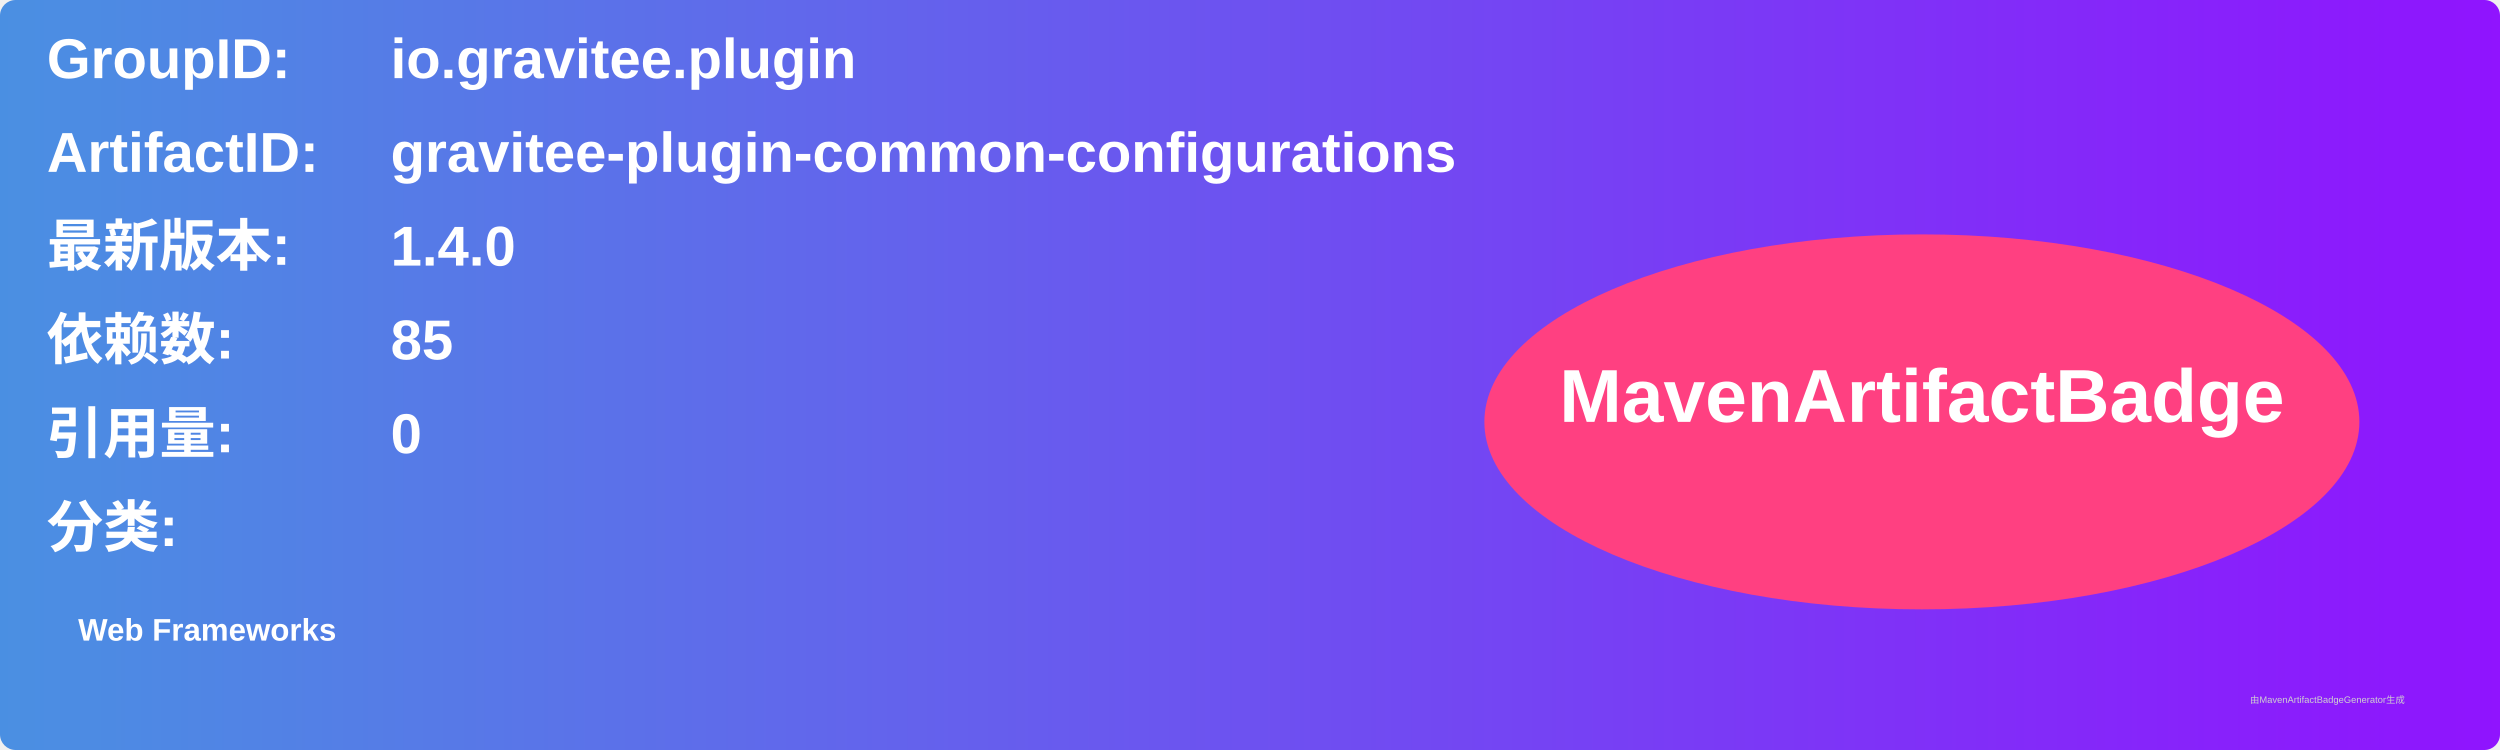
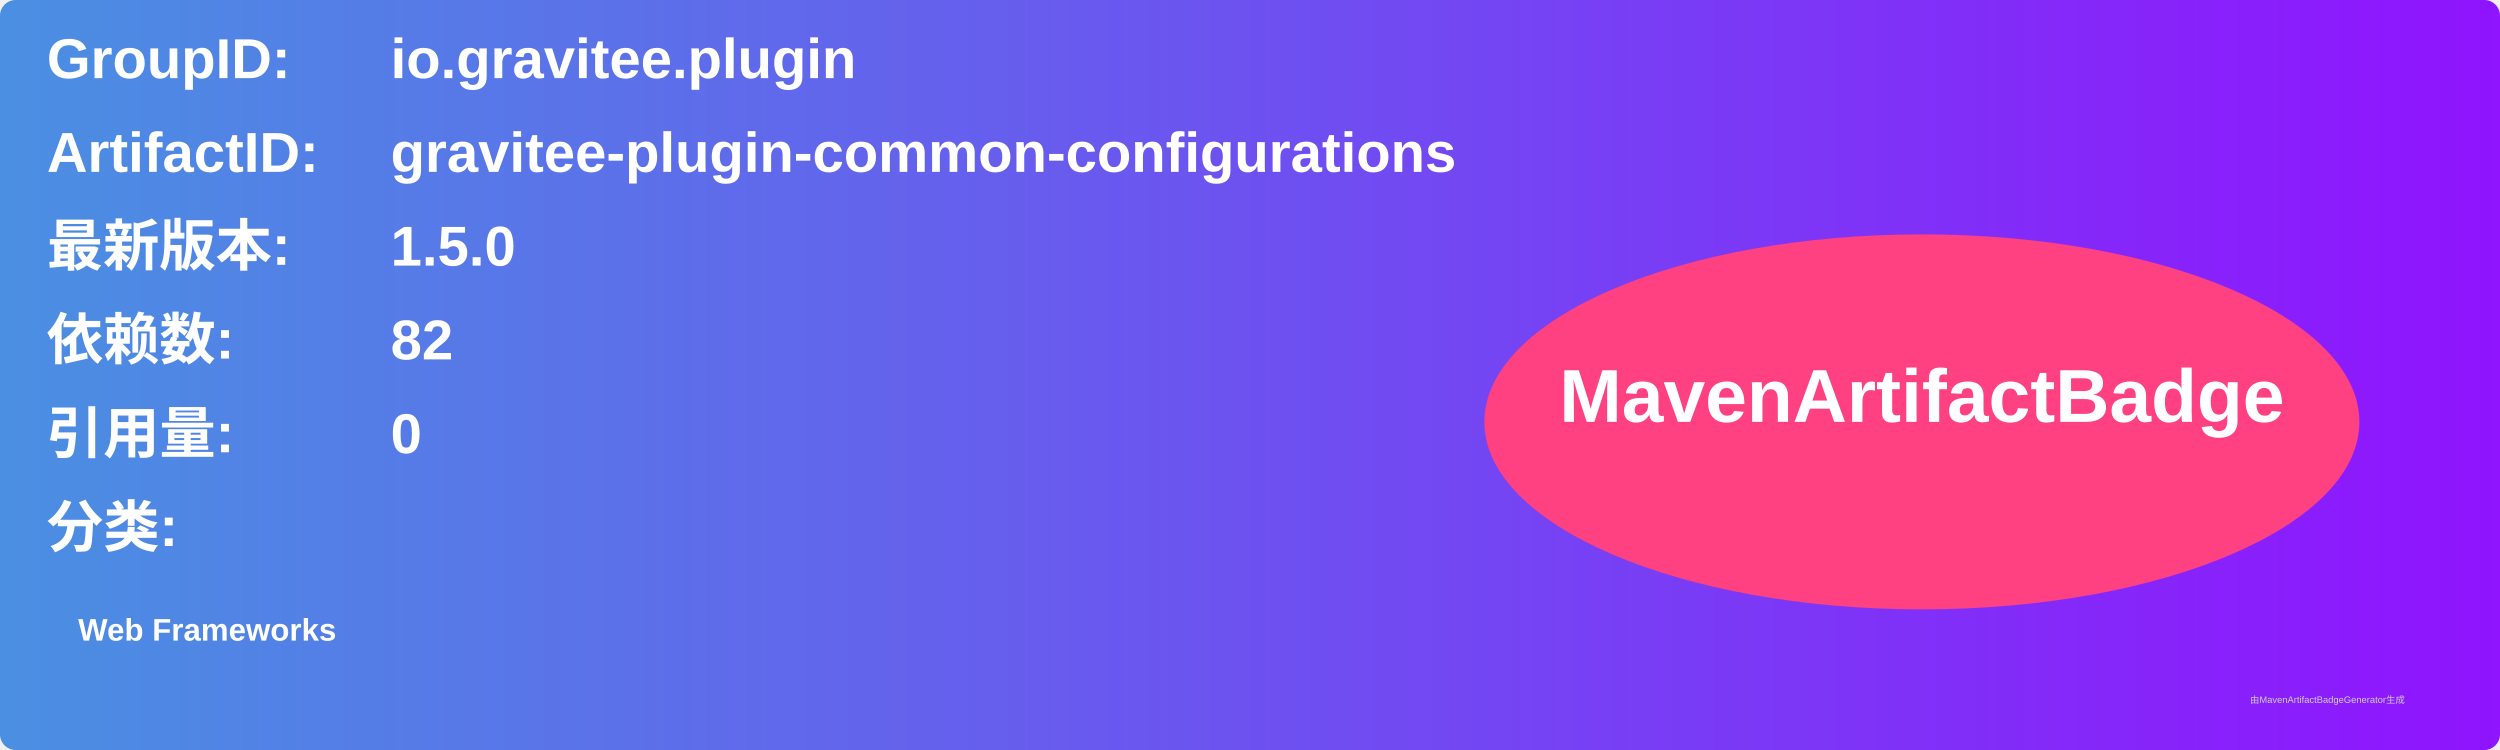
<svg xmlns="http://www.w3.org/2000/svg" width="800" height="240" viewBox="0 0 800 240">
  <linearGradient id="grad" x1="0%" y1="0%" x2="100%" y2="0%">
    <stop offset="0%" stop-color="#4a90e2" />
    <stop offset="100%" stop-color="#9013fe" />
  </linearGradient>
  <rect width="100%" height="100%" rx="5" ry="5" fill="url(#grad)" />
  <g transform="translate(15, 15)">
    <text x="0" y="10" font-family="Arial" font-size="18" fill="white" font-weight="bold" width="260">GroupID:</text>
    <text x="110" y="10" font-family="Arial" font-size="18" fill="white" font-weight="bold" width="460">io.gravitee.plugin</text>
    <text x="0" y="40" font-family="Arial" font-size="18" fill="white" font-weight="bold" width="260">ArtifactID:</text>
    <text x="110" y="40" font-family="Arial" font-size="18" fill="white" font-weight="bold" width="460">gravitee-plugin-common-configurations</text>
    <text x="0" y="70" font-family="Arial" font-size="18" fill="white" font-weight="bold">最新版本:</text>
    <text x="110" y="70" font-family="Arial" font-size="18" fill="white" font-weight="bold">
-       <tspan font-weight="bold">1.4.0</tspan>
+       <tspan font-weight="bold">1.5.0</tspan>
    </text>
    <text x="0" y="100" font-family="Arial" font-size="18" fill="white" font-weight="bold">依赖数: </text>
    <text x="110" y="100" font-family="Arial" font-size="18" fill="white">
-       <tspan font-weight="bold">85</tspan>
+       <tspan font-weight="bold">82</tspan>
    </text>
    <text x="0" y="130" font-family="Arial" font-size="18" fill="white" font-weight="bold">引用量: </text>
    <text x="110" y="130" font-family="Arial" font-size="18" fill="white">
      <tspan font-weight="bold">0</tspan>
    </text>
    <text x="0" y="160" font-family="Arial" font-size="18" fill="white" font-weight="bold">分类:</text>
    <text x="10" y="190" font-family="Arial" font-size="10" fill="white">
      <tspan font-weight="bold">Web Frameworks</tspan>
    </text>
    <ellipse cx="600" cy="120" rx="140" ry="60" fill="#ff4081" />
    <text x="600" y="120" text-anchor="middle" font-family="Arial" font-size="24" fill="white" font-weight="bold">MavenArtifactBadge</text>
  </g>
  <text x="720" y="225" font-family="Arial" font-size="3" fill="#d0d0d0">由MavenArtifactBadgeGenerator生成</text>
</svg>
